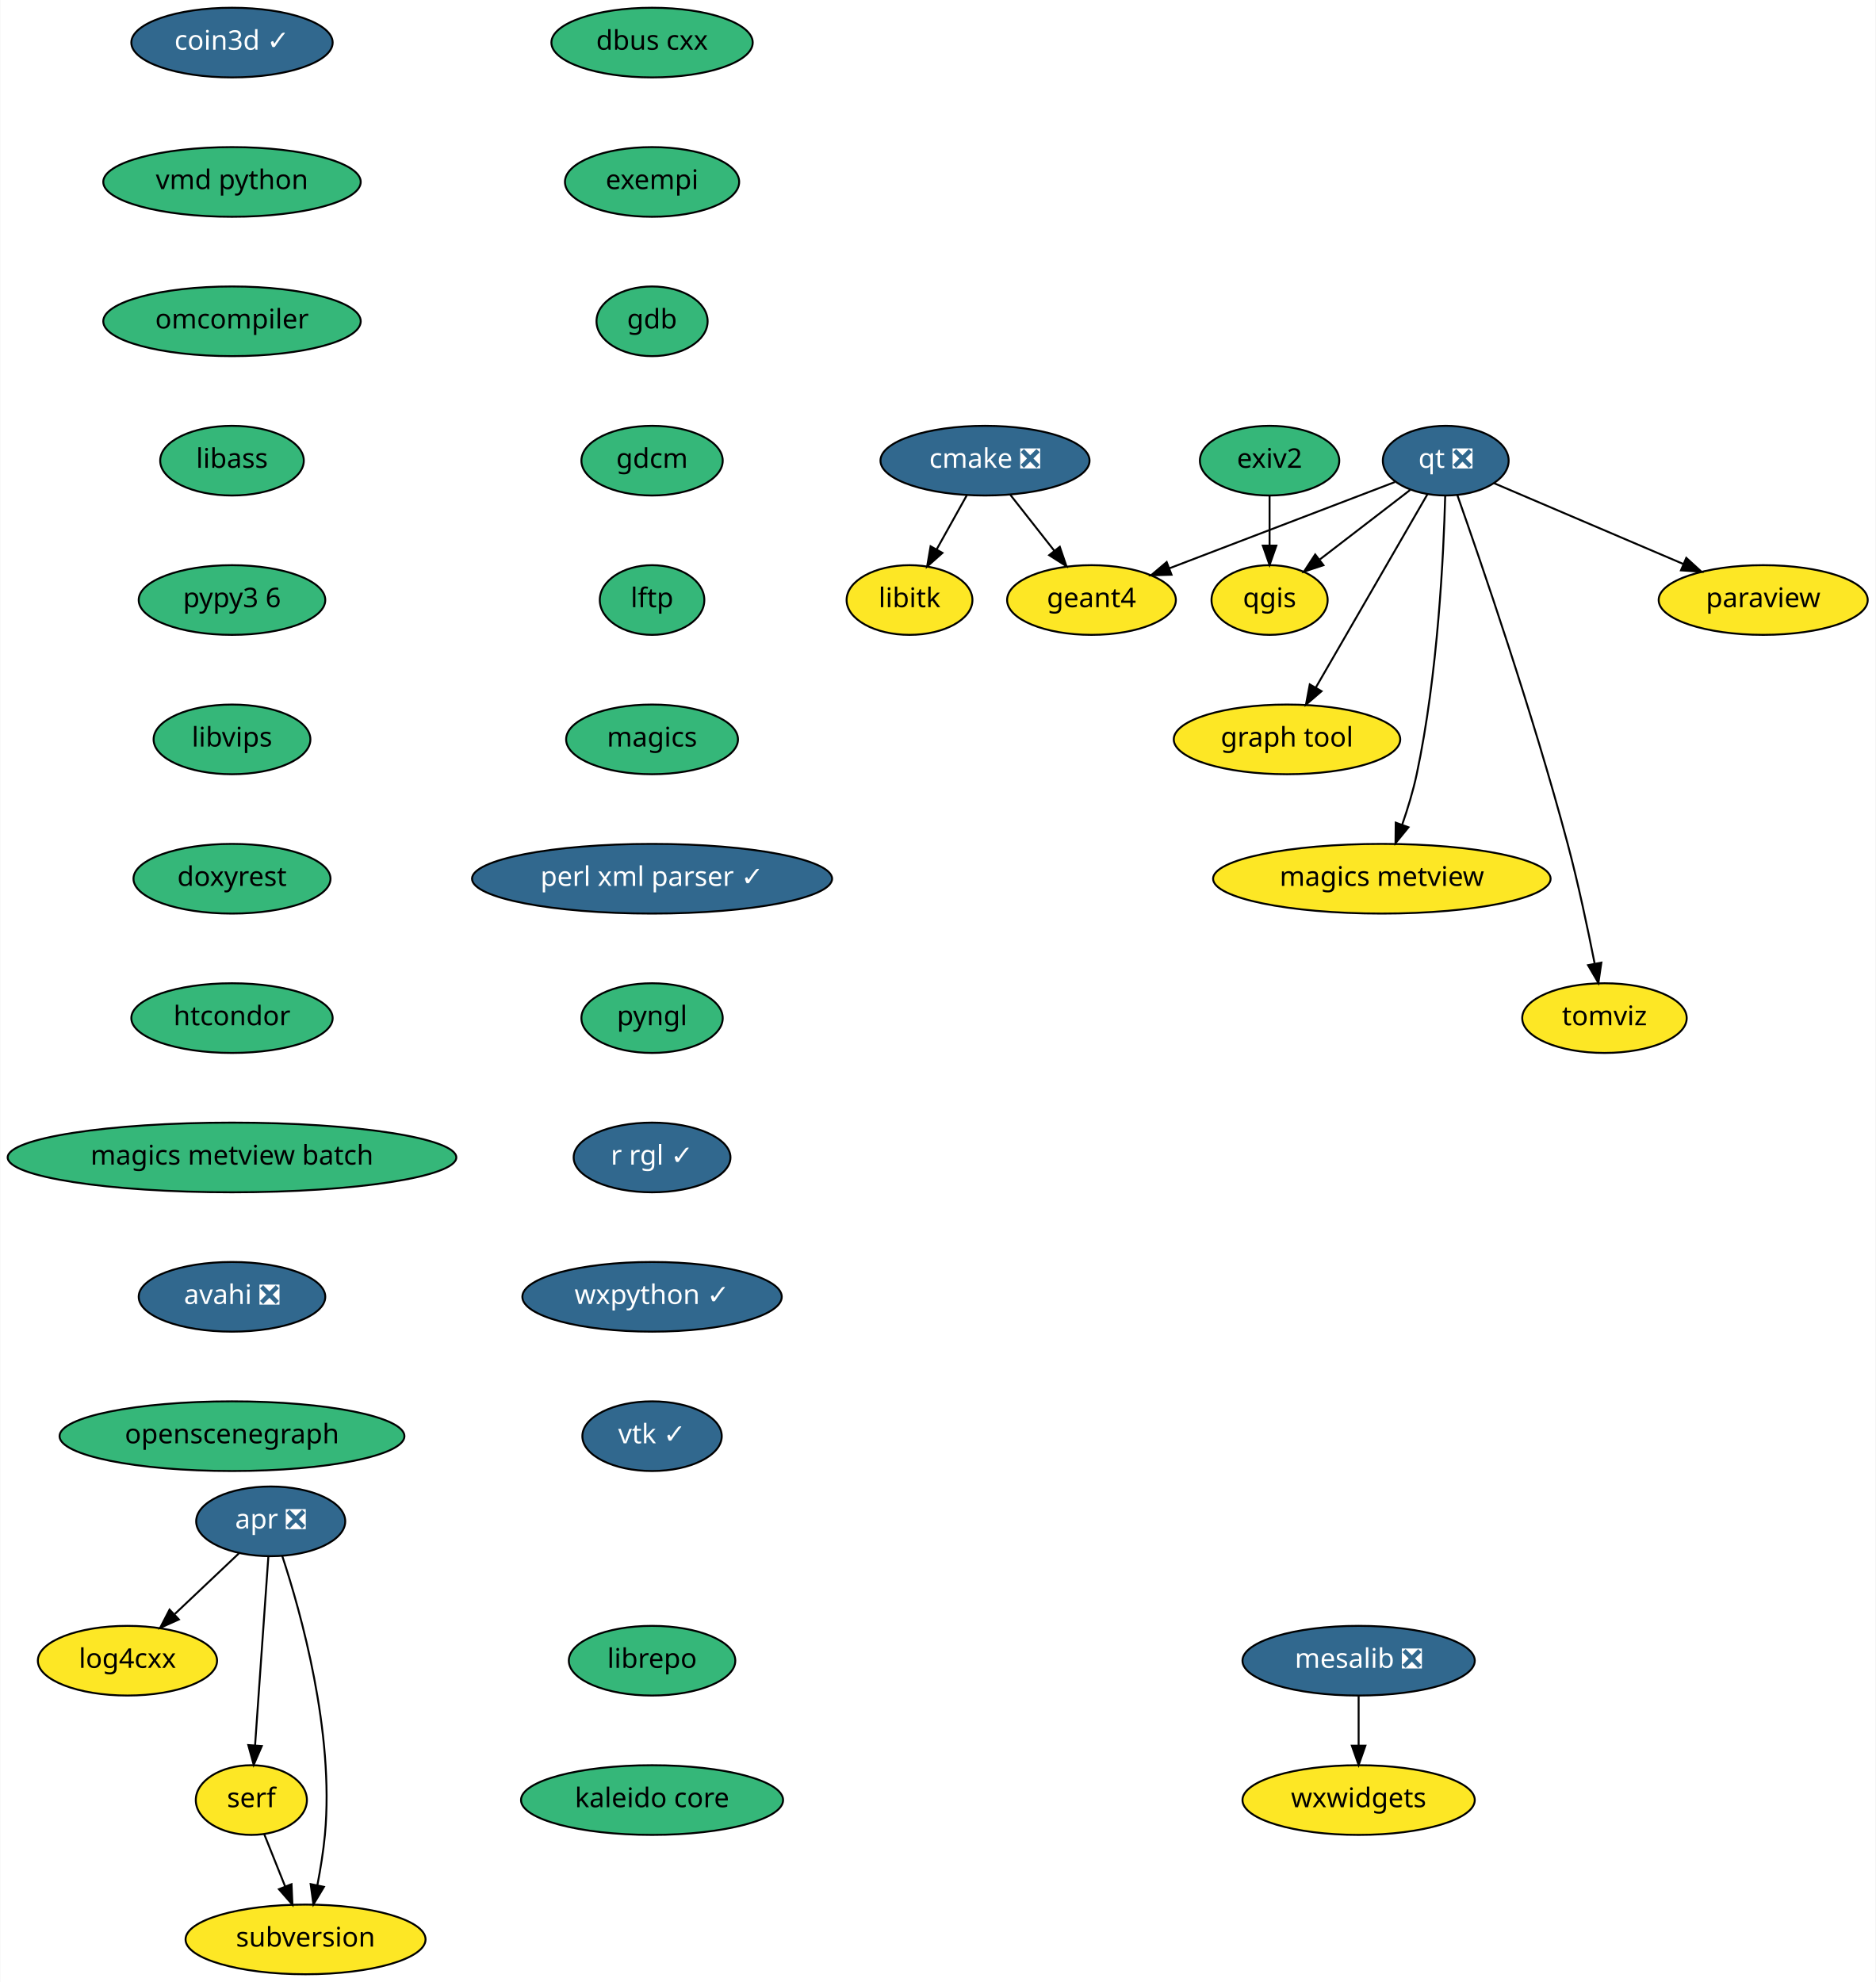
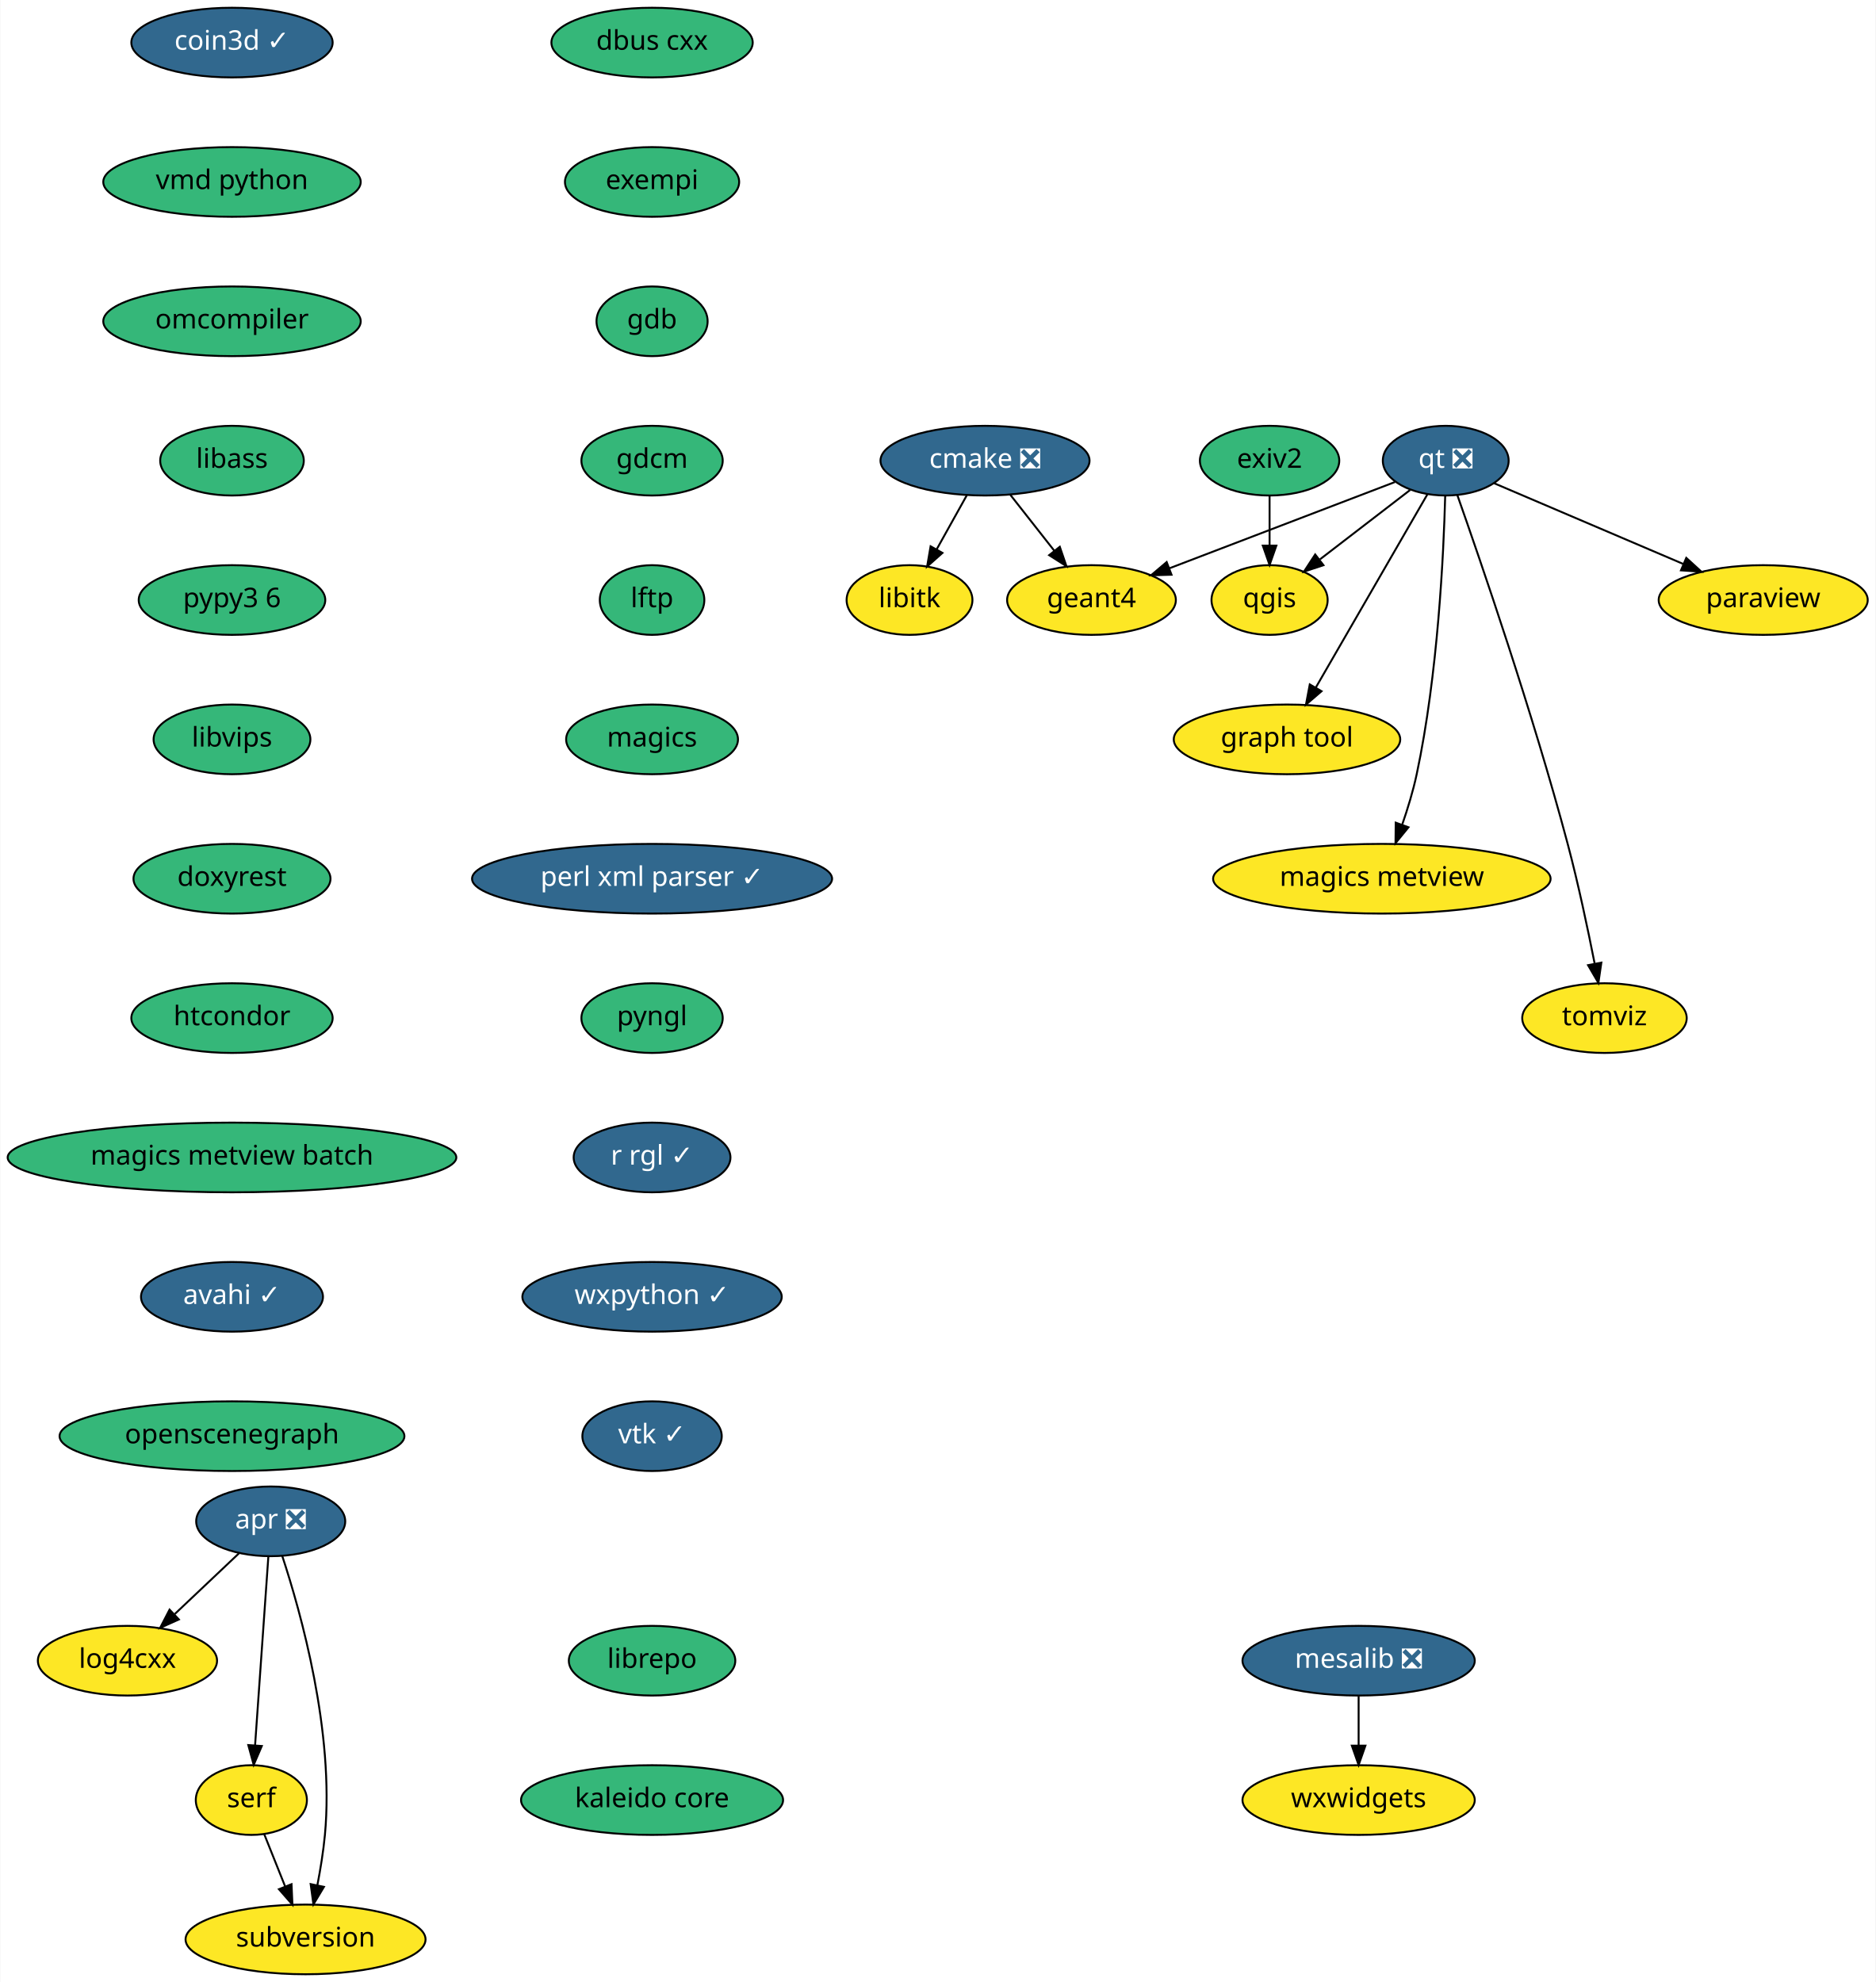
<svg xmlns="http://www.w3.org/2000/svg" xmlns:xlink="http://www.w3.org/1999/xlink" width="969pt" height="1024pt" viewBox="0.00 0.00 968.69 1024.00">
  <g id="graph0" class="graph" transform="scale(1 1) rotate(0) translate(4 1020)">
    <polygon fill="white" stroke="transparent" points="-4,4 -4,-1020 964.69,-1020 964.69,4 -4,4" />
    <g id="node1" class="node">
      <g id="a_node1">
        <a xlink:href="https://github.com/conda-forge/cmake-feedstock/pull/138" xlink:title="cmake ❎">
          <ellipse fill="#31688e" stroke="black" cx="504.69" cy="-782" rx="54" ry="18" />
          <text text-anchor="middle" x="504.69" y="-778.3" font-family="Times-Roman" font-size="14.00" fill="white">cmake ❎</text>
        </a>
      </g>
    </g>
    <g id="node2" class="node">
      <g id="a_node2">
        <a xlink:href="https://github.com/conda-forge/libitk-feedstock" xlink:title="libitk">
          <ellipse fill="#fde725" stroke="black" cx="465.69" cy="-710" rx="32.5" ry="18" />
          <text text-anchor="middle" x="465.69" y="-706.3" font-family="Times-Roman" font-size="14.00">libitk</text>
        </a>
      </g>
    </g>
    <g id="edge1" class="edge">
      <path fill="none" stroke="black" d="M495.25,-764.05C490.58,-755.68 484.86,-745.4 479.69,-736.13" />
      <polygon fill="black" stroke="black" points="482.7,-734.34 474.78,-727.31 476.58,-737.75 482.7,-734.34" />
    </g>
    <g id="node3" class="node">
      <g id="a_node3">
        <a xlink:href="https://github.com/conda-forge/geant4-feedstock" xlink:title="geant4">
          <ellipse fill="#fde725" stroke="black" cx="559.69" cy="-710" rx="43.59" ry="18" />
          <text text-anchor="middle" x="559.69" y="-706.3" font-family="Times-Roman" font-size="14.00">geant4</text>
        </a>
      </g>
    </g>
    <g id="edge2" class="edge">
      <path fill="none" stroke="black" d="M517.72,-764.41C524.51,-755.78 532.93,-745.06 540.44,-735.5" />
      <polygon fill="black" stroke="black" points="543.32,-737.5 546.75,-727.47 537.82,-733.17 543.32,-737.5" />
    </g>
    <g id="node4" class="node">
      <g id="a_node4">
        <a xlink:href="https://github.com/conda-forge/dbus-cxx-feedstock" xlink:title="dbus cxx">
          <ellipse fill="#35b779" stroke="black" cx="332.69" cy="-998" rx="52" ry="18" />
          <text text-anchor="middle" x="332.69" y="-994.3" font-family="Times-Roman" font-size="14.00">dbus cxx</text>
        </a>
      </g>
    </g>
    <g id="node5" class="node">
      <g id="a_node5">
        <a xlink:href="https://github.com/conda-forge/exempi-feedstock" xlink:title="exempi">
          <ellipse fill="#35b779" stroke="black" cx="332.69" cy="-926" rx="45" ry="18" />
          <text text-anchor="middle" x="332.69" y="-922.3" font-family="Times-Roman" font-size="14.00">exempi</text>
        </a>
      </g>
    </g>
    <g id="node6" class="node">
      <g id="a_node6">
        <a xlink:href="https://github.com/conda-forge/gdb-feedstock" xlink:title="gdb">
          <ellipse fill="#35b779" stroke="black" cx="332.69" cy="-854" rx="28.7" ry="18" />
          <text text-anchor="middle" x="332.69" y="-850.3" font-family="Times-Roman" font-size="14.00">gdb</text>
        </a>
      </g>
    </g>
    <g id="node7" class="node">
      <g id="a_node7">
        <a xlink:href="https://github.com/conda-forge/gdcm-feedstock" xlink:title="gdcm">
          <ellipse fill="#35b779" stroke="black" cx="332.69" cy="-782" rx="36.5" ry="18" />
          <text text-anchor="middle" x="332.69" y="-778.3" font-family="Times-Roman" font-size="14.00">gdcm</text>
        </a>
      </g>
    </g>
    <g id="node8" class="node">
      <g id="a_node8">
        <a xlink:href="https://github.com/conda-forge/lftp-feedstock" xlink:title="lftp">
          <ellipse fill="#35b779" stroke="black" cx="332.69" cy="-710" rx="27" ry="18" />
          <text text-anchor="middle" x="332.69" y="-706.3" font-family="Times-Roman" font-size="14.00">lftp</text>
        </a>
      </g>
    </g>
    <g id="node9" class="node">
      <g id="a_node9">
        <a xlink:href="https://github.com/conda-forge/magics-feedstock" xlink:title="magics">
          <ellipse fill="#35b779" stroke="black" cx="332.69" cy="-638" rx="44.39" ry="18" />
          <text text-anchor="middle" x="332.69" y="-634.3" font-family="Times-Roman" font-size="14.00">magics</text>
        </a>
      </g>
    </g>
    <g id="node10" class="node">
      <g id="a_node10">
        <a xlink:href="https://github.com/conda-forge/perl-xml-parser-feedstock/pull/7" xlink:title="perl xml parser ✓">
          <ellipse fill="#31688e" stroke="black" cx="332.69" cy="-566" rx="93" ry="18" />
          <text text-anchor="middle" x="332.69" y="-562.3" font-family="Times-Roman" font-size="14.00" fill="white">perl xml parser ✓</text>
        </a>
      </g>
    </g>
    <g id="node14" class="node">
      <g id="a_node14">
        <a xlink:href="https://github.com/conda-forge/pyngl-feedstock" xlink:title="pyngl">
          <ellipse fill="#35b779" stroke="black" cx="332.69" cy="-494" rx="36.5" ry="18" />
          <text text-anchor="middle" x="332.69" y="-490.3" font-family="Times-Roman" font-size="14.00">pyngl</text>
        </a>
      </g>
    </g>
    <g id="node11" class="node">
      <g id="a_node11">
        <a xlink:href="https://github.com/conda-forge/mesalib-feedstock/pull/31" xlink:title="mesalib ❎">
          <ellipse fill="#31688e" stroke="black" cx="697.69" cy="-162" rx="60" ry="18" />
          <text text-anchor="middle" x="697.69" y="-158.3" font-family="Times-Roman" font-size="14.00" fill="white">mesalib ❎</text>
        </a>
      </g>
    </g>
    <g id="node12" class="node">
      <g id="a_node12">
        <a xlink:href="https://github.com/conda-forge/wxwidgets-feedstock" xlink:title="wxwidgets">
          <ellipse fill="#fde725" stroke="black" cx="697.69" cy="-90" rx="60" ry="18" />
          <text text-anchor="middle" x="697.69" y="-86.3" font-family="Times-Roman" font-size="14.00">wxwidgets</text>
        </a>
      </g>
    </g>
    <g id="edge9" class="edge">
      <path fill="none" stroke="black" d="M697.69,-143.7C697.69,-135.98 697.69,-126.71 697.69,-118.11" />
      <polygon fill="black" stroke="black" points="701.19,-118.1 697.69,-108.1 694.19,-118.1 701.19,-118.1" />
    </g>
    <g id="node13" class="node">
      <g id="a_node13">
        <a xlink:href="https://github.com/conda-forge/paraview-feedstock" xlink:title="paraview">
          <ellipse fill="#fde725" stroke="black" cx="906.69" cy="-710" rx="54" ry="18" />
          <text text-anchor="middle" x="906.69" y="-706.3" font-family="Times-Roman" font-size="14.00">paraview</text>
        </a>
      </g>
    </g>
    <g id="node15" class="node">
      <g id="a_node15">
        <a xlink:href="https://github.com/conda-forge/r-rgl-feedstock/pull/26" xlink:title="r rgl ✓">
          <ellipse fill="#31688e" stroke="black" cx="332.69" cy="-422" rx="40.5" ry="18" />
          <text text-anchor="middle" x="332.69" y="-418.3" font-family="Times-Roman" font-size="14.00" fill="white">r rgl ✓</text>
        </a>
      </g>
    </g>
    <g id="node21" class="node">
      <g id="a_node21">
        <a xlink:href="https://github.com/conda-forge/wxpython-feedstock/pull/73" xlink:title="wxpython ✓">
          <ellipse fill="#31688e" stroke="black" cx="332.69" cy="-350" rx="67" ry="18" />
          <text text-anchor="middle" x="332.69" y="-346.3" font-family="Times-Roman" font-size="14.00" fill="white">wxpython ✓</text>
        </a>
      </g>
    </g>
    <g id="node16" class="node">
      <g id="a_node16">
        <a xlink:href="https://github.com/conda-forge/qgis-feedstock" xlink:title="qgis">
          <ellipse fill="#fde725" stroke="black" cx="651.69" cy="-710" rx="30" ry="18" />
          <text text-anchor="middle" x="651.69" y="-706.3" font-family="Times-Roman" font-size="14.00">qgis</text>
        </a>
      </g>
    </g>
    <g id="node17" class="node">
      <g id="a_node17">
        <a xlink:href="https://github.com/conda-forge/qt-feedstock/pull/191" xlink:title="qt ❎">
          <ellipse fill="#31688e" stroke="black" cx="742.69" cy="-782" rx="32.5" ry="18" />
          <text text-anchor="middle" x="742.69" y="-778.3" font-family="Times-Roman" font-size="14.00" fill="white">qt ❎</text>
        </a>
      </g>
    </g>
    <g id="edge12" class="edge">
      <path fill="none" stroke="black" d="M716.47,-770.97C686.03,-759.33 635.47,-739.99 600.01,-726.42" />
      <polygon fill="black" stroke="black" points="601.03,-723.07 590.44,-722.76 598.53,-729.61 601.03,-723.07" />
    </g>
    <g id="edge13" class="edge">
      <path fill="none" stroke="black" d="M767.6,-770.37C793.58,-759.28 834.76,-741.7 865.57,-728.55" />
      <polygon fill="black" stroke="black" points="866.95,-731.77 874.78,-724.62 864.21,-725.33 866.95,-731.77" />
    </g>
    <g id="edge14" class="edge">
      <path fill="none" stroke="black" d="M724.27,-766.83C710.9,-756.55 692.62,-742.49 677.76,-731.05" />
      <polygon fill="black" stroke="black" points="679.52,-727.99 669.46,-724.67 675.25,-733.54 679.52,-727.99" />
    </g>
    <g id="node18" class="node">
      <g id="a_node18">
        <a xlink:href="https://github.com/conda-forge/graph-tool-feedstock" xlink:title="graph tool">
          <ellipse fill="#fde725" stroke="black" cx="660.69" cy="-638" rx="58.5" ry="18" />
          <text text-anchor="middle" x="660.69" y="-634.3" font-family="Times-Roman" font-size="14.00">graph tool</text>
        </a>
      </g>
    </g>
    <g id="edge15" class="edge">
      <path fill="none" stroke="black" d="M733.28,-764.71C719.16,-740.26 692.35,-693.83 675.56,-664.76" />
      <polygon fill="black" stroke="black" points="678.53,-662.89 670.49,-655.98 672.46,-666.39 678.53,-662.89" />
    </g>
    <g id="node19" class="node">
      <g id="a_node19">
        <a xlink:href="https://github.com/conda-forge/magics-metview-feedstock" xlink:title="magics metview">
          <ellipse fill="#fde725" stroke="black" cx="709.69" cy="-566" rx="87.18" ry="18" />
          <text text-anchor="middle" x="709.69" y="-562.3" font-family="Times-Roman" font-size="14.00">magics metview</text>
        </a>
      </g>
    </g>
    <g id="edge16" class="edge">
      <path fill="none" stroke="black" d="M742.41,-763.88C741.63,-734.25 738.7,-671.62 727.69,-620 725.85,-611.35 723.04,-602.15 720.18,-593.89" />
      <polygon fill="black" stroke="black" points="723.44,-592.59 716.74,-584.38 716.85,-594.97 723.44,-592.59" />
    </g>
    <g id="node20" class="node">
      <g id="a_node20">
        <a xlink:href="https://github.com/conda-forge/tomviz-feedstock" xlink:title="tomviz">
          <ellipse fill="#fde725" stroke="black" cx="824.69" cy="-494" rx="42.49" ry="18" />
          <text text-anchor="middle" x="824.69" y="-490.3" font-family="Times-Roman" font-size="14.00">tomviz</text>
        </a>
      </g>
    </g>
    <g id="edge17" class="edge">
      <path fill="none" stroke="black" d="M748.65,-764.3C760.56,-730.55 787.69,-651.67 805.69,-584 811.14,-563.52 816.09,-540.06 819.58,-522.37" />
      <polygon fill="black" stroke="black" points="823.08,-522.66 821.55,-512.18 816.21,-521.34 823.08,-522.66" />
    </g>
    <g id="node22" class="node">
      <g id="a_node22">
        <a xlink:href="https://github.com/conda-forge/vtk-feedstock/pull/166" xlink:title="vtk ✓">
          <ellipse fill="#31688e" stroke="black" cx="332.69" cy="-278" rx="36" ry="18" />
          <text text-anchor="middle" x="332.69" y="-274.3" font-family="Times-Roman" font-size="14.00" fill="white">vtk ✓</text>
        </a>
      </g>
    </g>
    <g id="node23" class="node">
      <g id="a_node23">
        <a xlink:href="https://github.com/conda-forge/coin3d-feedstock/pull/21" xlink:title="coin3d ✓">
          <ellipse fill="#31688e" stroke="black" cx="115.69" cy="-998" rx="52" ry="18" />
          <text text-anchor="middle" x="115.69" y="-994.3" font-family="Times-Roman" font-size="14.00" fill="white">coin3d ✓</text>
        </a>
      </g>
    </g>
    <g id="node24" class="node">
      <g id="a_node24">
        <a xlink:href="https://github.com/conda-forge/vmd-python-feedstock" xlink:title="vmd python">
          <ellipse fill="#35b779" stroke="black" cx="115.69" cy="-926" rx="66.5" ry="18" />
          <text text-anchor="middle" x="115.69" y="-922.3" font-family="Times-Roman" font-size="14.00">vmd python</text>
        </a>
      </g>
    </g>
    <g id="node25" class="node">
      <g id="a_node25">
        <a xlink:href="https://github.com/conda-forge/omcompiler-feedstock" xlink:title="omcompiler">
          <ellipse fill="#35b779" stroke="black" cx="115.69" cy="-854" rx="66.5" ry="18" />
          <text text-anchor="middle" x="115.69" y="-850.3" font-family="Times-Roman" font-size="14.00">omcompiler</text>
        </a>
      </g>
    </g>
    <g id="node26" class="node">
      <g id="a_node26">
        <a xlink:href="https://github.com/conda-forge/libass-feedstock" xlink:title="libass">
          <ellipse fill="#35b779" stroke="black" cx="115.69" cy="-782" rx="37.09" ry="18" />
          <text text-anchor="middle" x="115.69" y="-778.3" font-family="Times-Roman" font-size="14.00">libass</text>
        </a>
      </g>
    </g>
    <g id="node31" class="node">
      <g id="a_node31">
        <a xlink:href="https://github.com/conda-forge/pypy3.6-feedstock" xlink:title="pypy3 6">
          <ellipse fill="#35b779" stroke="black" cx="115.69" cy="-710" rx="48.19" ry="18" />
          <text text-anchor="middle" x="115.69" y="-706.3" font-family="Times-Roman" font-size="14.00">pypy3 6</text>
        </a>
      </g>
    </g>
    <g id="node27" class="node">
      <g id="a_node27">
        <a xlink:href="https://github.com/conda-forge/apr-feedstock/pull/14" xlink:title="apr ❎">
          <ellipse fill="#31688e" stroke="black" cx="135.69" cy="-234" rx="38.5" ry="18" />
          <text text-anchor="middle" x="135.69" y="-230.3" font-family="Times-Roman" font-size="14.00" fill="white">apr ❎</text>
        </a>
      </g>
    </g>
    <g id="node28" class="node">
      <g id="a_node28">
        <a xlink:href="https://github.com/conda-forge/log4cxx-feedstock" xlink:title="log4cxx">
          <ellipse fill="#fde725" stroke="black" cx="61.69" cy="-162" rx="46.29" ry="18" />
          <text text-anchor="middle" x="61.69" y="-158.3" font-family="Times-Roman" font-size="14.00">log4cxx</text>
        </a>
      </g>
    </g>
    <g id="edge23" class="edge">
      <path fill="none" stroke="black" d="M119.27,-217.46C109.54,-208.26 97.02,-196.42 86.15,-186.13" />
      <polygon fill="black" stroke="black" points="88.25,-183.31 78.58,-178.98 83.44,-188.39 88.25,-183.31" />
    </g>
    <g id="node29" class="node">
      <g id="a_node29">
        <a xlink:href="https://github.com/conda-forge/serf-feedstock" xlink:title="serf">
          <ellipse fill="#fde725" stroke="black" cx="125.69" cy="-90" rx="28.7" ry="18" />
          <text text-anchor="middle" x="125.69" y="-86.3" font-family="Times-Roman" font-size="14.00">serf</text>
        </a>
      </g>
    </g>
    <g id="edge24" class="edge">
      <path fill="none" stroke="black" d="M134.48,-215.87C132.78,-191.67 129.65,-147.21 127.62,-118.39" />
      <polygon fill="black" stroke="black" points="131.09,-117.92 126.9,-108.19 124.11,-118.41 131.09,-117.92" />
    </g>
    <g id="node30" class="node">
      <g id="a_node30">
        <a xlink:href="https://github.com/conda-forge/subversion-feedstock" xlink:title="subversion">
          <ellipse fill="#fde725" stroke="black" cx="153.69" cy="-18" rx="61.99" ry="18" />
          <text text-anchor="middle" x="153.69" y="-14.3" font-family="Times-Roman" font-size="14.00">subversion</text>
        </a>
      </g>
    </g>
    <g id="edge25" class="edge">
      <path fill="none" stroke="black" d="M141.62,-216.2C151.23,-187.04 168.66,-125.11 163.69,-72 162.89,-63.48 161.39,-54.28 159.79,-45.99" />
      <polygon fill="black" stroke="black" points="163.19,-45.16 157.75,-36.07 156.33,-46.57 163.19,-45.16" />
    </g>
    <g id="edge26" class="edge">
      <path fill="none" stroke="black" d="M132.33,-72.41C135.56,-64.34 139.52,-54.43 143.15,-45.35" />
      <polygon fill="black" stroke="black" points="146.44,-46.54 146.91,-35.96 139.94,-43.94 146.44,-46.54" />
    </g>
    <g id="node32" class="node">
      <g id="a_node32">
        <a xlink:href="https://github.com/conda-forge/libvips-feedstock" xlink:title="libvips">
          <ellipse fill="#35b779" stroke="black" cx="115.69" cy="-638" rx="40.5" ry="18" />
          <text text-anchor="middle" x="115.69" y="-634.3" font-family="Times-Roman" font-size="14.00">libvips</text>
        </a>
      </g>
    </g>
    <g id="node34" class="node">
      <g id="a_node34">
        <a xlink:href="https://github.com/conda-forge/doxyrest-feedstock" xlink:title="doxyrest">
          <ellipse fill="#35b779" stroke="black" cx="115.69" cy="-566" rx="50.89" ry="18" />
          <text text-anchor="middle" x="115.69" y="-562.3" font-family="Times-Roman" font-size="14.00">doxyrest</text>
        </a>
      </g>
    </g>
    <g id="node33" class="node">
      <g id="a_node33">
        <a xlink:href="https://github.com/conda-forge/exiv2-feedstock" xlink:title="exiv2">
          <ellipse fill="#35b779" stroke="black" cx="651.69" cy="-782" rx="36" ry="18" />
          <text text-anchor="middle" x="651.69" y="-778.3" font-family="Times-Roman" font-size="14.00">exiv2</text>
        </a>
      </g>
    </g>
    <g id="edge29" class="edge">
      <path fill="none" stroke="black" d="M651.69,-763.7C651.69,-755.98 651.69,-746.71 651.69,-738.11" />
      <polygon fill="black" stroke="black" points="655.19,-738.1 651.69,-728.1 648.19,-738.1 655.19,-738.1" />
    </g>
    <g id="node35" class="node">
      <g id="a_node35">
        <a xlink:href="https://github.com/conda-forge/htcondor-feedstock" xlink:title="htcondor">
          <ellipse fill="#35b779" stroke="black" cx="115.69" cy="-494" rx="52" ry="18" />
          <text text-anchor="middle" x="115.69" y="-490.3" font-family="Times-Roman" font-size="14.00">htcondor</text>
        </a>
      </g>
    </g>
    <g id="node36" class="node">
      <g id="a_node36">
        <a xlink:href="https://github.com/conda-forge/magics-metview-batch-feedstock" xlink:title="magics metview batch">
          <ellipse fill="#35b779" stroke="black" cx="115.69" cy="-422" rx="115.88" ry="18" />
          <text text-anchor="middle" x="115.69" y="-418.3" font-family="Times-Roman" font-size="14.00">magics metview batch</text>
        </a>
      </g>
    </g>
    <g id="node37" class="node">
      <g id="a_node37">
-         <a xlink:href="https://github.com/conda-forge/avahi-feedstock/pull/4" xlink:title="avahi ❎">
-           <ellipse fill="#31688e" stroke="black" cx="115.69" cy="-350" rx="48.19" ry="18" />
-           <text text-anchor="middle" x="115.69" y="-346.3" font-family="Times-Roman" font-size="14.00" fill="white">avahi ❎</text>
+         <a xlink:href="https://github.com/conda-forge/avahi-feedstock/pull/4" xlink:title="avahi ✓">
+           <ellipse fill="#31688e" stroke="black" cx="115.69" cy="-350" rx="47" ry="18" />
+           <text text-anchor="middle" x="115.69" y="-346.3" font-family="Times-Roman" font-size="14.00" fill="white">avahi ✓</text>
        </a>
      </g>
    </g>
    <g id="node38" class="node">
      <g id="a_node38">
        <a xlink:href="https://github.com/conda-forge/openscenegraph-feedstock" xlink:title="openscenegraph">
          <ellipse fill="#35b779" stroke="black" cx="115.69" cy="-278" rx="89.08" ry="18" />
          <text text-anchor="middle" x="115.69" y="-274.3" font-family="Times-Roman" font-size="14.00">openscenegraph</text>
        </a>
      </g>
    </g>
    <g id="node39" class="node">
      <g id="a_node39">
        <a xlink:href="https://github.com/conda-forge/librepo-feedstock" xlink:title="librepo">
          <ellipse fill="#35b779" stroke="black" cx="332.69" cy="-162" rx="43" ry="18" />
          <text text-anchor="middle" x="332.69" y="-158.3" font-family="Times-Roman" font-size="14.00">librepo</text>
        </a>
      </g>
    </g>
    <g id="node40" class="node">
      <g id="a_node40">
        <a xlink:href="https://github.com/conda-forge/kaleido-core-feedstock" xlink:title="kaleido core">
          <ellipse fill="#35b779" stroke="black" cx="332.69" cy="-90" rx="67.69" ry="18" />
          <text text-anchor="middle" x="332.69" y="-86.3" font-family="Times-Roman" font-size="14.00">kaleido core</text>
        </a>
      </g>
    </g>
  </g>
</svg>
